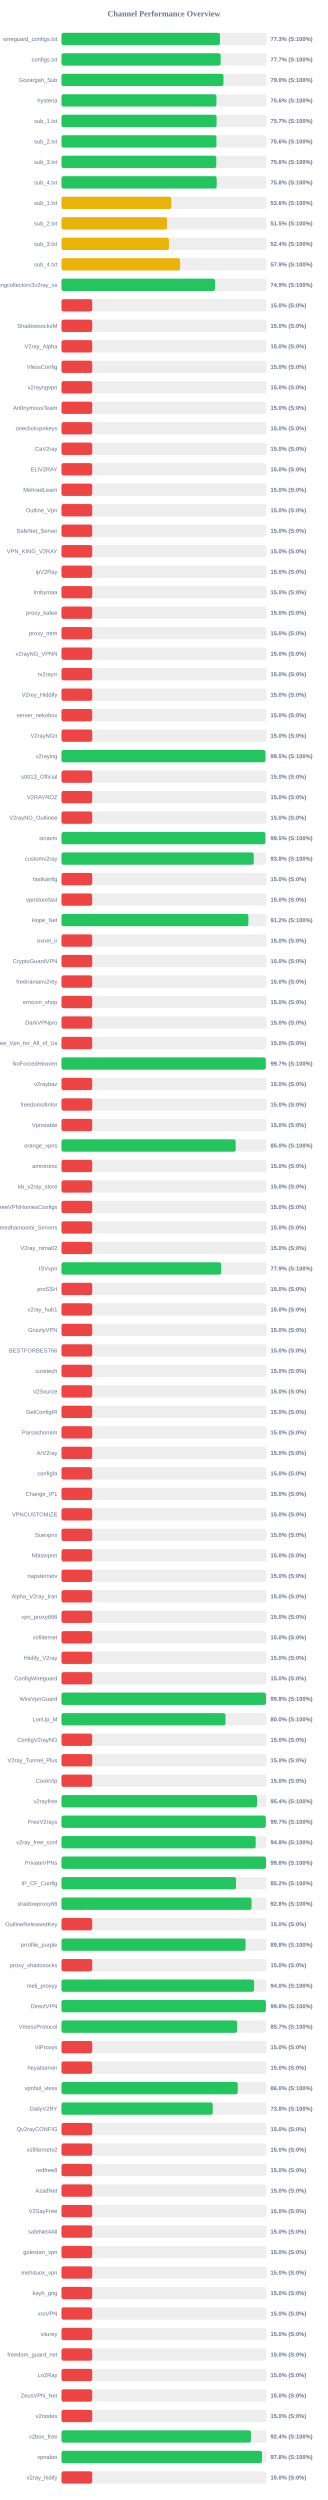
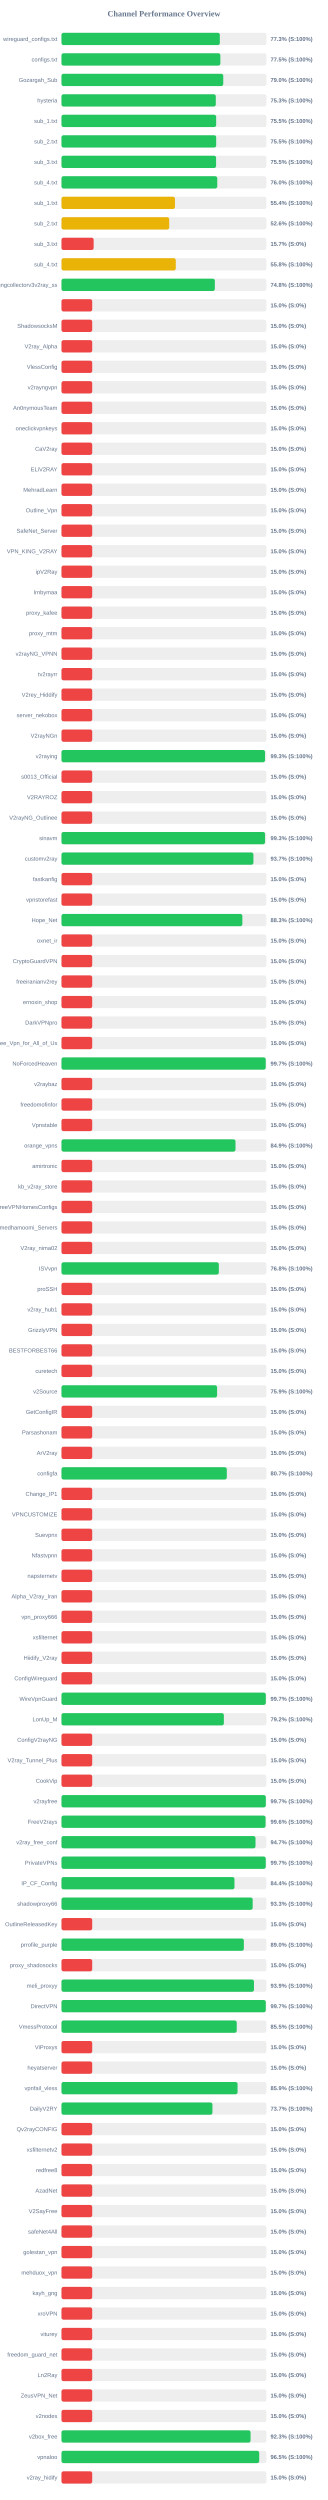
<svg xmlns="http://www.w3.org/2000/svg" width="800" height="6100" version="1.1">
  <style>
        .row { font: 14px Arial; fill: #64748b; }
        .score { font: bold 14px Arial; fill: #64748b; }
    </style>
  <text x="400" y="40" text-anchor="middle" font-size="20px" font-weight="bold" fill="#64748b">Channel Performance Overview</text>
  <rect x="150" y="80" width="500" height="30" fill="#eee" rx="5" />
-   <rect x="150" y="80" width="386.7" height="30" fill="#22c55e" rx="5" />
+   <rect x="150" y="80" width="386.4" height="30" fill="#22c55e" rx="5" />
  <text x="140" y="100" text-anchor="end" class="row">wireguard_configs.txt</text>
  <text x="660" y="100" text-anchor="start" class="score">77.3% (S:100%)</text>
  <rect x="150" y="130" width="500" height="30" fill="#eee" rx="5" />
-   <rect x="150" y="130" width="388.3" height="30" fill="#22c55e" rx="5" />
+   <rect x="150" y="130" width="387.7" height="30" fill="#22c55e" rx="5" />
  <text x="140" y="150" text-anchor="end" class="row">configs.txt</text>
-   <text x="660" y="150" text-anchor="start" class="score">77.7% (S:100%)</text>
+   <text x="660" y="150" text-anchor="start" class="score">77.5% (S:100%)</text>
  <rect x="150" y="180" width="500" height="30" fill="#eee" rx="5" />
-   <rect x="150" y="180" width="395.25" height="30" fill="#22c55e" rx="5" />
+   <rect x="150" y="180" width="394.75" height="30" fill="#22c55e" rx="5" />
  <text x="140" y="200" text-anchor="end" class="row">Gozargah_Sub</text>
  <text x="660" y="200" text-anchor="start" class="score">79.0% (S:100%)</text>
  <rect x="150" y="230" width="500" height="30" fill="#eee" rx="5" />
-   <rect x="150" y="230" width="378.1" height="30" fill="#22c55e" rx="5" />
+   <rect x="150" y="230" width="376.55" height="30" fill="#22c55e" rx="5" />
  <text x="140" y="250" text-anchor="end" class="row">hysteria</text>
-   <text x="660" y="250" text-anchor="start" class="score">75.6% (S:100%)</text>
+   <text x="660" y="250" text-anchor="start" class="score">75.3% (S:100%)</text>
  <rect x="150" y="280" width="500" height="30" fill="#eee" rx="5" />
-   <rect x="150" y="280" width="378.4" height="30" fill="#22c55e" rx="5" />
+   <rect x="150" y="280" width="377.45" height="30" fill="#22c55e" rx="5" />
  <text x="140" y="300" text-anchor="end" class="row">sub_1.txt</text>
-   <text x="660" y="300" text-anchor="start" class="score">75.7% (S:100%)</text>
+   <text x="660" y="300" text-anchor="start" class="score">75.5% (S:100%)</text>
  <rect x="150" y="330" width="500" height="30" fill="#eee" rx="5" />
-   <rect x="150" y="330" width="378.15" height="30" fill="#22c55e" rx="5" />
+   <rect x="150" y="330" width="377.5" height="30" fill="#22c55e" rx="5" />
  <text x="140" y="350" text-anchor="end" class="row">sub_2.txt</text>
-   <text x="660" y="350" text-anchor="start" class="score">75.6% (S:100%)</text>
+   <text x="660" y="350" text-anchor="start" class="score">75.5% (S:100%)</text>
  <rect x="150" y="380" width="500" height="30" fill="#eee" rx="5" />
-   <rect x="150" y="380" width="377.8" height="30" fill="#22c55e" rx="5" />
+   <rect x="150" y="380" width="377.25" height="30" fill="#22c55e" rx="5" />
  <text x="140" y="400" text-anchor="end" class="row">sub_3.txt</text>
-   <text x="660" y="400" text-anchor="start" class="score">75.6% (S:100%)</text>
+   <text x="660" y="400" text-anchor="start" class="score">75.5% (S:100%)</text>
  <rect x="150" y="430" width="500" height="30" fill="#eee" rx="5" />
-   <rect x="150" y="430" width="378.75" height="30" fill="#22c55e" rx="5" />
+   <rect x="150" y="430" width="380.15" height="30" fill="#22c55e" rx="5" />
  <text x="140" y="450" text-anchor="end" class="row">sub_4.txt</text>
-   <text x="660" y="450" text-anchor="start" class="score">75.8% (S:100%)</text>
+   <text x="660" y="450" text-anchor="start" class="score">76.0% (S:100%)</text>
  <rect x="150" y="480" width="500" height="30" fill="#eee" rx="5" />
-   <rect x="150" y="480" width="267.85" height="30" fill="#eab308" rx="5" />
+   <rect x="150" y="480" width="276.9" height="30" fill="#eab308" rx="5" />
  <text x="140" y="500" text-anchor="end" class="row">sub_1.txt</text>
-   <text x="660" y="500" text-anchor="start" class="score">53.6% (S:100%)</text>
+   <text x="660" y="500" text-anchor="start" class="score">55.4% (S:100%)</text>
  <rect x="150" y="530" width="500" height="30" fill="#eee" rx="5" />
-   <rect x="150" y="530" width="257.5" height="30" fill="#eab308" rx="5" />
+   <rect x="150" y="530" width="262.85" height="30" fill="#eab308" rx="5" />
  <text x="140" y="550" text-anchor="end" class="row">sub_2.txt</text>
-   <text x="660" y="550" text-anchor="start" class="score">51.5% (S:100%)</text>
+   <text x="660" y="550" text-anchor="start" class="score">52.6% (S:100%)</text>
  <rect x="150" y="580" width="500" height="30" fill="#eee" rx="5" />
-   <rect x="150" y="580" width="262.2" height="30" fill="#eab308" rx="5" />
+   <rect x="150" y="580" width="78.5" height="30" fill="#ef4444" rx="5" />
  <text x="140" y="600" text-anchor="end" class="row">sub_3.txt</text>
-   <text x="660" y="600" text-anchor="start" class="score">52.4% (S:100%)</text>
+   <text x="660" y="600" text-anchor="start" class="score">15.7% (S:0%)</text>
  <rect x="150" y="630" width="500" height="30" fill="#eee" rx="5" />
-   <rect x="150" y="630" width="289.35" height="30" fill="#eab308" rx="5" />
+   <rect x="150" y="630" width="278.95" height="30" fill="#eab308" rx="5" />
  <text x="140" y="650" text-anchor="end" class="row">sub_4.txt</text>
-   <text x="660" y="650" text-anchor="start" class="score">57.9% (S:100%)</text>
+   <text x="660" y="650" text-anchor="start" class="score">55.8% (S:100%)</text>
  <rect x="150" y="680" width="500" height="30" fill="#eee" rx="5" />
-   <rect x="150" y="680" width="374.65" height="30" fill="#22c55e" rx="5" />
+   <rect x="150" y="680" width="374.25" height="30" fill="#22c55e" rx="5" />
  <text x="140" y="700" text-anchor="end" class="row">kayhgngcollectorv3v2ray_ss</text>
-   <text x="660" y="700" text-anchor="start" class="score">74.9% (S:100%)</text>
+   <text x="660" y="700" text-anchor="start" class="score">74.8% (S:100%)</text>
  <rect x="150" y="730" width="500" height="30" fill="#eee" rx="5" />
  <rect x="150" y="730" width="75.0" height="30" fill="#ef4444" rx="5" />
  <text x="140" y="750" text-anchor="end" class="row" />
  <text x="660" y="750" text-anchor="start" class="score">15.0% (S:0%)</text>
  <rect x="150" y="780" width="500" height="30" fill="#eee" rx="5" />
  <rect x="150" y="780" width="75.0" height="30" fill="#ef4444" rx="5" />
  <text x="140" y="800" text-anchor="end" class="row">ShadowsocksM</text>
  <text x="660" y="800" text-anchor="start" class="score">15.0% (S:0%)</text>
  <rect x="150" y="830" width="500" height="30" fill="#eee" rx="5" />
  <rect x="150" y="830" width="75.0" height="30" fill="#ef4444" rx="5" />
  <text x="140" y="850" text-anchor="end" class="row">V2ray_Alpha</text>
  <text x="660" y="850" text-anchor="start" class="score">15.0% (S:0%)</text>
  <rect x="150" y="880" width="500" height="30" fill="#eee" rx="5" />
  <rect x="150" y="880" width="75.0" height="30" fill="#ef4444" rx="5" />
  <text x="140" y="900" text-anchor="end" class="row">VlessConfig</text>
  <text x="660" y="900" text-anchor="start" class="score">15.0% (S:0%)</text>
  <rect x="150" y="930" width="500" height="30" fill="#eee" rx="5" />
  <rect x="150" y="930" width="75.0" height="30" fill="#ef4444" rx="5" />
  <text x="140" y="950" text-anchor="end" class="row">v2rayngvpn</text>
  <text x="660" y="950" text-anchor="start" class="score">15.0% (S:0%)</text>
  <rect x="150" y="980" width="500" height="30" fill="#eee" rx="5" />
  <rect x="150" y="980" width="75.0" height="30" fill="#ef4444" rx="5" />
  <text x="140" y="1000" text-anchor="end" class="row">An0nymousTeam</text>
  <text x="660" y="1000" text-anchor="start" class="score">15.0% (S:0%)</text>
  <rect x="150" y="1030" width="500" height="30" fill="#eee" rx="5" />
  <rect x="150" y="1030" width="75.0" height="30" fill="#ef4444" rx="5" />
  <text x="140" y="1050" text-anchor="end" class="row">oneclickvpnkeys</text>
  <text x="660" y="1050" text-anchor="start" class="score">15.0% (S:0%)</text>
  <rect x="150" y="1080" width="500" height="30" fill="#eee" rx="5" />
  <rect x="150" y="1080" width="75.0" height="30" fill="#ef4444" rx="5" />
  <text x="140" y="1100" text-anchor="end" class="row">CaV2ray</text>
  <text x="660" y="1100" text-anchor="start" class="score">15.0% (S:0%)</text>
  <rect x="150" y="1130" width="500" height="30" fill="#eee" rx="5" />
  <rect x="150" y="1130" width="75.0" height="30" fill="#ef4444" rx="5" />
  <text x="140" y="1150" text-anchor="end" class="row">ELiV2RAY</text>
  <text x="660" y="1150" text-anchor="start" class="score">15.0% (S:0%)</text>
  <rect x="150" y="1180" width="500" height="30" fill="#eee" rx="5" />
  <rect x="150" y="1180" width="75.0" height="30" fill="#ef4444" rx="5" />
  <text x="140" y="1200" text-anchor="end" class="row">MehradLearn</text>
  <text x="660" y="1200" text-anchor="start" class="score">15.0% (S:0%)</text>
  <rect x="150" y="1230" width="500" height="30" fill="#eee" rx="5" />
  <rect x="150" y="1230" width="75.0" height="30" fill="#ef4444" rx="5" />
  <text x="140" y="1250" text-anchor="end" class="row">Outline_Vpn</text>
  <text x="660" y="1250" text-anchor="start" class="score">15.0% (S:0%)</text>
  <rect x="150" y="1280" width="500" height="30" fill="#eee" rx="5" />
  <rect x="150" y="1280" width="75.0" height="30" fill="#ef4444" rx="5" />
  <text x="140" y="1300" text-anchor="end" class="row">SafeNet_Server</text>
  <text x="660" y="1300" text-anchor="start" class="score">15.0% (S:0%)</text>
  <rect x="150" y="1330" width="500" height="30" fill="#eee" rx="5" />
  <rect x="150" y="1330" width="75.0" height="30" fill="#ef4444" rx="5" />
  <text x="140" y="1350" text-anchor="end" class="row">VPN_KING_V2RAY</text>
  <text x="660" y="1350" text-anchor="start" class="score">15.0% (S:0%)</text>
  <rect x="150" y="1380" width="500" height="30" fill="#eee" rx="5" />
  <rect x="150" y="1380" width="75.0" height="30" fill="#ef4444" rx="5" />
  <text x="140" y="1400" text-anchor="end" class="row">ipV2Ray</text>
  <text x="660" y="1400" text-anchor="start" class="score">15.0% (S:0%)</text>
  <rect x="150" y="1430" width="500" height="30" fill="#eee" rx="5" />
  <rect x="150" y="1430" width="75.0" height="30" fill="#ef4444" rx="5" />
  <text x="140" y="1450" text-anchor="end" class="row">lrnbymaa</text>
  <text x="660" y="1450" text-anchor="start" class="score">15.0% (S:0%)</text>
  <rect x="150" y="1480" width="500" height="30" fill="#eee" rx="5" />
  <rect x="150" y="1480" width="75.0" height="30" fill="#ef4444" rx="5" />
  <text x="140" y="1500" text-anchor="end" class="row">proxy_kafee</text>
  <text x="660" y="1500" text-anchor="start" class="score">15.0% (S:0%)</text>
  <rect x="150" y="1530" width="500" height="30" fill="#eee" rx="5" />
  <rect x="150" y="1530" width="75.0" height="30" fill="#ef4444" rx="5" />
  <text x="140" y="1550" text-anchor="end" class="row">proxy_mtm</text>
  <text x="660" y="1550" text-anchor="start" class="score">15.0% (S:0%)</text>
  <rect x="150" y="1580" width="500" height="30" fill="#eee" rx="5" />
  <rect x="150" y="1580" width="75.0" height="30" fill="#ef4444" rx="5" />
  <text x="140" y="1600" text-anchor="end" class="row">v2rayNG_VPNN</text>
  <text x="660" y="1600" text-anchor="start" class="score">15.0% (S:0%)</text>
  <rect x="150" y="1630" width="500" height="30" fill="#eee" rx="5" />
  <rect x="150" y="1630" width="75.0" height="30" fill="#ef4444" rx="5" />
  <text x="140" y="1650" text-anchor="end" class="row">tv2rayrr</text>
  <text x="660" y="1650" text-anchor="start" class="score">15.0% (S:0%)</text>
  <rect x="150" y="1680" width="500" height="30" fill="#eee" rx="5" />
  <rect x="150" y="1680" width="75.0" height="30" fill="#ef4444" rx="5" />
  <text x="140" y="1700" text-anchor="end" class="row">V2rey_Hiddify</text>
  <text x="660" y="1700" text-anchor="start" class="score">15.0% (S:0%)</text>
  <rect x="150" y="1730" width="500" height="30" fill="#eee" rx="5" />
  <rect x="150" y="1730" width="75.0" height="30" fill="#ef4444" rx="5" />
  <text x="140" y="1750" text-anchor="end" class="row">server_nekobox</text>
  <text x="660" y="1750" text-anchor="start" class="score">15.0% (S:0%)</text>
  <rect x="150" y="1780" width="500" height="30" fill="#eee" rx="5" />
  <rect x="150" y="1780" width="75.0" height="30" fill="#ef4444" rx="5" />
  <text x="140" y="1800" text-anchor="end" class="row">V2rayNGn</text>
  <text x="660" y="1800" text-anchor="start" class="score">15.0% (S:0%)</text>
  <rect x="150" y="1830" width="500" height="30" fill="#eee" rx="5" />
-   <rect x="150" y="1830" width="497.7" height="30" fill="#22c55e" rx="5" />
+   <rect x="150" y="1830" width="496.65" height="30" fill="#22c55e" rx="5" />
  <text x="140" y="1850" text-anchor="end" class="row">v2raying</text>
-   <text x="660" y="1850" text-anchor="start" class="score">99.5% (S:100%)</text>
+   <text x="660" y="1850" text-anchor="start" class="score">99.3% (S:100%)</text>
  <rect x="150" y="1880" width="500" height="30" fill="#eee" rx="5" />
  <rect x="150" y="1880" width="75.0" height="30" fill="#ef4444" rx="5" />
  <text x="140" y="1900" text-anchor="end" class="row">s0013_Official</text>
  <text x="660" y="1900" text-anchor="start" class="score">15.0% (S:0%)</text>
  <rect x="150" y="1930" width="500" height="30" fill="#eee" rx="5" />
  <rect x="150" y="1930" width="75.0" height="30" fill="#ef4444" rx="5" />
  <text x="140" y="1950" text-anchor="end" class="row">V2RAYROZ</text>
  <text x="660" y="1950" text-anchor="start" class="score">15.0% (S:0%)</text>
  <rect x="150" y="1980" width="500" height="30" fill="#eee" rx="5" />
  <rect x="150" y="1980" width="75.0" height="30" fill="#ef4444" rx="5" />
  <text x="140" y="2000" text-anchor="end" class="row">V2rayNG_Outlinee</text>
  <text x="660" y="2000" text-anchor="start" class="score">15.0% (S:0%)</text>
  <rect x="150" y="2030" width="500" height="30" fill="#eee" rx="5" />
-   <rect x="150" y="2030" width="497.5" height="30" fill="#22c55e" rx="5" />
+   <rect x="150" y="2030" width="496.7" height="30" fill="#22c55e" rx="5" />
  <text x="140" y="2050" text-anchor="end" class="row">sinavm</text>
-   <text x="660" y="2050" text-anchor="start" class="score">99.5% (S:100%)</text>
+   <text x="660" y="2050" text-anchor="start" class="score">99.3% (S:100%)</text>
  <rect x="150" y="2080" width="500" height="30" fill="#eee" rx="5" />
-   <rect x="150" y="2080" width="469.15" height="30" fill="#22c55e" rx="5" />
+   <rect x="150" y="2080" width="468.35" height="30" fill="#22c55e" rx="5" />
  <text x="140" y="2100" text-anchor="end" class="row">customv2ray</text>
-   <text x="660" y="2100" text-anchor="start" class="score">93.8% (S:100%)</text>
+   <text x="660" y="2100" text-anchor="start" class="score">93.7% (S:100%)</text>
  <rect x="150" y="2130" width="500" height="30" fill="#eee" rx="5" />
  <rect x="150" y="2130" width="75.0" height="30" fill="#ef4444" rx="5" />
  <text x="140" y="2150" text-anchor="end" class="row">fastkanfig</text>
  <text x="660" y="2150" text-anchor="start" class="score">15.0% (S:0%)</text>
  <rect x="150" y="2180" width="500" height="30" fill="#eee" rx="5" />
  <rect x="150" y="2180" width="75.0" height="30" fill="#ef4444" rx="5" />
  <text x="140" y="2200" text-anchor="end" class="row">vpnstorefast</text>
  <text x="660" y="2200" text-anchor="start" class="score">15.0% (S:0%)</text>
  <rect x="150" y="2230" width="500" height="30" fill="#eee" rx="5" />
-   <rect x="150" y="2230" width="456.1" height="30" fill="#22c55e" rx="5" />
+   <rect x="150" y="2230" width="441.35" height="30" fill="#22c55e" rx="5" />
  <text x="140" y="2250" text-anchor="end" class="row">Hope_Net</text>
-   <text x="660" y="2250" text-anchor="start" class="score">91.2% (S:100%)</text>
+   <text x="660" y="2250" text-anchor="start" class="score">88.3% (S:100%)</text>
  <rect x="150" y="2280" width="500" height="30" fill="#eee" rx="5" />
  <rect x="150" y="2280" width="75.0" height="30" fill="#ef4444" rx="5" />
  <text x="140" y="2300" text-anchor="end" class="row">oxnet_ir</text>
  <text x="660" y="2300" text-anchor="start" class="score">15.0% (S:0%)</text>
  <rect x="150" y="2330" width="500" height="30" fill="#eee" rx="5" />
  <rect x="150" y="2330" width="75.0" height="30" fill="#ef4444" rx="5" />
  <text x="140" y="2350" text-anchor="end" class="row">CryptoGuardVPN</text>
  <text x="660" y="2350" text-anchor="start" class="score">15.0% (S:0%)</text>
  <rect x="150" y="2380" width="500" height="30" fill="#eee" rx="5" />
  <rect x="150" y="2380" width="75.0" height="30" fill="#ef4444" rx="5" />
  <text x="140" y="2400" text-anchor="end" class="row">freeiranianv2rey</text>
  <text x="660" y="2400" text-anchor="start" class="score">15.0% (S:0%)</text>
  <rect x="150" y="2430" width="500" height="30" fill="#eee" rx="5" />
  <rect x="150" y="2430" width="75.0" height="30" fill="#ef4444" rx="5" />
  <text x="140" y="2450" text-anchor="end" class="row">ernoxin_shop</text>
  <text x="660" y="2450" text-anchor="start" class="score">15.0% (S:0%)</text>
  <rect x="150" y="2480" width="500" height="30" fill="#eee" rx="5" />
  <rect x="150" y="2480" width="75.0" height="30" fill="#ef4444" rx="5" />
  <text x="140" y="2500" text-anchor="end" class="row">DarkVPNpro</text>
  <text x="660" y="2500" text-anchor="start" class="score">15.0% (S:0%)</text>
  <rect x="150" y="2530" width="500" height="30" fill="#eee" rx="5" />
  <rect x="150" y="2530" width="75.0" height="30" fill="#ef4444" rx="5" />
  <text x="140" y="2550" text-anchor="end" class="row">Free_Vpn_for_All_of_Us</text>
  <text x="660" y="2550" text-anchor="start" class="score">15.0% (S:0%)</text>
  <rect x="150" y="2580" width="500" height="30" fill="#eee" rx="5" />
-   <rect x="150" y="2580" width="498.55" height="30" fill="#22c55e" rx="5" />
+   <rect x="150" y="2580" width="498.35" height="30" fill="#22c55e" rx="5" />
  <text x="140" y="2600" text-anchor="end" class="row">NoForcedHeaven</text>
  <text x="660" y="2600" text-anchor="start" class="score">99.7% (S:100%)</text>
  <rect x="150" y="2630" width="500" height="30" fill="#eee" rx="5" />
  <rect x="150" y="2630" width="75.0" height="30" fill="#ef4444" rx="5" />
  <text x="140" y="2650" text-anchor="end" class="row">v2raybaz</text>
  <text x="660" y="2650" text-anchor="start" class="score">15.0% (S:0%)</text>
  <rect x="150" y="2680" width="500" height="30" fill="#eee" rx="5" />
  <rect x="150" y="2680" width="75.0" height="30" fill="#ef4444" rx="5" />
  <text x="140" y="2700" text-anchor="end" class="row">freedomofinfor</text>
  <text x="660" y="2700" text-anchor="start" class="score">15.0% (S:0%)</text>
  <rect x="150" y="2730" width="500" height="30" fill="#eee" rx="5" />
  <rect x="150" y="2730" width="75.0" height="30" fill="#ef4444" rx="5" />
  <text x="140" y="2750" text-anchor="end" class="row">Vpnstable</text>
  <text x="660" y="2750" text-anchor="start" class="score">15.0% (S:0%)</text>
  <rect x="150" y="2780" width="500" height="30" fill="#eee" rx="5" />
-   <rect x="150" y="2780" width="425.1" height="30" fill="#22c55e" rx="5" />
+   <rect x="150" y="2780" width="424.6" height="30" fill="#22c55e" rx="5" />
  <text x="140" y="2800" text-anchor="end" class="row">orange_vpns</text>
-   <text x="660" y="2800" text-anchor="start" class="score">85.0% (S:100%)</text>
+   <text x="660" y="2800" text-anchor="start" class="score">84.9% (S:100%)</text>
  <rect x="150" y="2830" width="500" height="30" fill="#eee" rx="5" />
  <rect x="150" y="2830" width="75.0" height="30" fill="#ef4444" rx="5" />
  <text x="140" y="2850" text-anchor="end" class="row">amirtronic</text>
  <text x="660" y="2850" text-anchor="start" class="score">15.0% (S:0%)</text>
  <rect x="150" y="2880" width="500" height="30" fill="#eee" rx="5" />
  <rect x="150" y="2880" width="75.0" height="30" fill="#ef4444" rx="5" />
  <text x="140" y="2900" text-anchor="end" class="row">kb_v2ray_store</text>
  <text x="660" y="2900" text-anchor="start" class="score">15.0% (S:0%)</text>
  <rect x="150" y="2930" width="500" height="30" fill="#eee" rx="5" />
  <rect x="150" y="2930" width="75.0" height="30" fill="#ef4444" rx="5" />
  <text x="140" y="2950" text-anchor="end" class="row">FreeVPNHomesConfigs</text>
  <text x="660" y="2950" text-anchor="start" class="score">15.0% (S:0%)</text>
  <rect x="150" y="2980" width="500" height="30" fill="#eee" rx="5" />
  <rect x="150" y="2980" width="75.0" height="30" fill="#ef4444" rx="5" />
  <text x="140" y="3000" text-anchor="end" class="row">Ahmedhamoomi_Servers</text>
  <text x="660" y="3000" text-anchor="start" class="score">15.0% (S:0%)</text>
  <rect x="150" y="3030" width="500" height="30" fill="#eee" rx="5" />
  <rect x="150" y="3030" width="75.0" height="30" fill="#ef4444" rx="5" />
  <text x="140" y="3050" text-anchor="end" class="row">V2ray_nima02</text>
  <text x="660" y="3050" text-anchor="start" class="score">15.0% (S:0%)</text>
  <rect x="150" y="3080" width="500" height="30" fill="#eee" rx="5" />
-   <rect x="150" y="3080" width="389.7" height="30" fill="#22c55e" rx="5" />
+   <rect x="150" y="3080" width="383.95" height="30" fill="#22c55e" rx="5" />
  <text x="140" y="3100" text-anchor="end" class="row">ISVvpn</text>
-   <text x="660" y="3100" text-anchor="start" class="score">77.9% (S:100%)</text>
+   <text x="660" y="3100" text-anchor="start" class="score">76.8% (S:100%)</text>
  <rect x="150" y="3130" width="500" height="30" fill="#eee" rx="5" />
  <rect x="150" y="3130" width="75.0" height="30" fill="#ef4444" rx="5" />
  <text x="140" y="3150" text-anchor="end" class="row">proSSH</text>
  <text x="660" y="3150" text-anchor="start" class="score">15.0% (S:0%)</text>
  <rect x="150" y="3180" width="500" height="30" fill="#eee" rx="5" />
  <rect x="150" y="3180" width="75.0" height="30" fill="#ef4444" rx="5" />
  <text x="140" y="3200" text-anchor="end" class="row">v2ray_hub1</text>
  <text x="660" y="3200" text-anchor="start" class="score">15.0% (S:0%)</text>
  <rect x="150" y="3230" width="500" height="30" fill="#eee" rx="5" />
  <rect x="150" y="3230" width="75.0" height="30" fill="#ef4444" rx="5" />
  <text x="140" y="3250" text-anchor="end" class="row">GrizzlyVPN</text>
  <text x="660" y="3250" text-anchor="start" class="score">15.0% (S:0%)</text>
  <rect x="150" y="3280" width="500" height="30" fill="#eee" rx="5" />
  <rect x="150" y="3280" width="75.0" height="30" fill="#ef4444" rx="5" />
  <text x="140" y="3300" text-anchor="end" class="row">BESTFORBEST66</text>
  <text x="660" y="3300" text-anchor="start" class="score">15.0% (S:0%)</text>
  <rect x="150" y="3330" width="500" height="30" fill="#eee" rx="5" />
  <rect x="150" y="3330" width="75.0" height="30" fill="#ef4444" rx="5" />
  <text x="140" y="3350" text-anchor="end" class="row">curetech</text>
  <text x="660" y="3350" text-anchor="start" class="score">15.0% (S:0%)</text>
  <rect x="150" y="3380" width="500" height="30" fill="#eee" rx="5" />
-   <rect x="150" y="3380" width="75.0" height="30" fill="#ef4444" rx="5" />
+   <rect x="150" y="3380" width="379.7" height="30" fill="#22c55e" rx="5" />
  <text x="140" y="3400" text-anchor="end" class="row">v2Source</text>
-   <text x="660" y="3400" text-anchor="start" class="score">15.0% (S:0%)</text>
+   <text x="660" y="3400" text-anchor="start" class="score">75.9% (S:100%)</text>
  <rect x="150" y="3430" width="500" height="30" fill="#eee" rx="5" />
  <rect x="150" y="3430" width="75.0" height="30" fill="#ef4444" rx="5" />
  <text x="140" y="3450" text-anchor="end" class="row">GetConfigIR</text>
  <text x="660" y="3450" text-anchor="start" class="score">15.0% (S:0%)</text>
  <rect x="150" y="3480" width="500" height="30" fill="#eee" rx="5" />
  <rect x="150" y="3480" width="75.0" height="30" fill="#ef4444" rx="5" />
  <text x="140" y="3500" text-anchor="end" class="row">Parsashonam</text>
  <text x="660" y="3500" text-anchor="start" class="score">15.0% (S:0%)</text>
  <rect x="150" y="3530" width="500" height="30" fill="#eee" rx="5" />
  <rect x="150" y="3530" width="75.0" height="30" fill="#ef4444" rx="5" />
  <text x="140" y="3550" text-anchor="end" class="row">ArV2ray</text>
  <text x="660" y="3550" text-anchor="start" class="score">15.0% (S:0%)</text>
  <rect x="150" y="3580" width="500" height="30" fill="#eee" rx="5" />
-   <rect x="150" y="3580" width="75.0" height="30" fill="#ef4444" rx="5" />
+   <rect x="150" y="3580" width="403.4" height="30" fill="#22c55e" rx="5" />
  <text x="140" y="3600" text-anchor="end" class="row">configfa</text>
-   <text x="660" y="3600" text-anchor="start" class="score">15.0% (S:0%)</text>
+   <text x="660" y="3600" text-anchor="start" class="score">80.7% (S:100%)</text>
  <rect x="150" y="3630" width="500" height="30" fill="#eee" rx="5" />
  <rect x="150" y="3630" width="75.0" height="30" fill="#ef4444" rx="5" />
  <text x="140" y="3650" text-anchor="end" class="row">Change_IP1</text>
  <text x="660" y="3650" text-anchor="start" class="score">15.0% (S:0%)</text>
  <rect x="150" y="3680" width="500" height="30" fill="#eee" rx="5" />
  <rect x="150" y="3680" width="75.0" height="30" fill="#ef4444" rx="5" />
  <text x="140" y="3700" text-anchor="end" class="row">VPNCUSTOMIZE</text>
  <text x="660" y="3700" text-anchor="start" class="score">15.0% (S:0%)</text>
  <rect x="150" y="3730" width="500" height="30" fill="#eee" rx="5" />
  <rect x="150" y="3730" width="75.0" height="30" fill="#ef4444" rx="5" />
  <text x="140" y="3750" text-anchor="end" class="row">Suevpnx</text>
  <text x="660" y="3750" text-anchor="start" class="score">15.0% (S:0%)</text>
  <rect x="150" y="3780" width="500" height="30" fill="#eee" rx="5" />
  <rect x="150" y="3780" width="75.0" height="30" fill="#ef4444" rx="5" />
  <text x="140" y="3800" text-anchor="end" class="row">Nfastvpnn</text>
  <text x="660" y="3800" text-anchor="start" class="score">15.0% (S:0%)</text>
  <rect x="150" y="3830" width="500" height="30" fill="#eee" rx="5" />
  <rect x="150" y="3830" width="75.0" height="30" fill="#ef4444" rx="5" />
  <text x="140" y="3850" text-anchor="end" class="row">napsternetv</text>
  <text x="660" y="3850" text-anchor="start" class="score">15.0% (S:0%)</text>
  <rect x="150" y="3880" width="500" height="30" fill="#eee" rx="5" />
  <rect x="150" y="3880" width="75.0" height="30" fill="#ef4444" rx="5" />
  <text x="140" y="3900" text-anchor="end" class="row">Alpha_V2ray_Iran</text>
  <text x="660" y="3900" text-anchor="start" class="score">15.0% (S:0%)</text>
  <rect x="150" y="3930" width="500" height="30" fill="#eee" rx="5" />
  <rect x="150" y="3930" width="75.0" height="30" fill="#ef4444" rx="5" />
  <text x="140" y="3950" text-anchor="end" class="row">vpn_proxy666</text>
  <text x="660" y="3950" text-anchor="start" class="score">15.0% (S:0%)</text>
  <rect x="150" y="3980" width="500" height="30" fill="#eee" rx="5" />
  <rect x="150" y="3980" width="75.0" height="30" fill="#ef4444" rx="5" />
  <text x="140" y="4000" text-anchor="end" class="row">xsfilternet</text>
  <text x="660" y="4000" text-anchor="start" class="score">15.0% (S:0%)</text>
  <rect x="150" y="4030" width="500" height="30" fill="#eee" rx="5" />
  <rect x="150" y="4030" width="75.0" height="30" fill="#ef4444" rx="5" />
  <text x="140" y="4050" text-anchor="end" class="row">Hiidify_V2ray</text>
  <text x="660" y="4050" text-anchor="start" class="score">15.0% (S:0%)</text>
  <rect x="150" y="4080" width="500" height="30" fill="#eee" rx="5" />
  <rect x="150" y="4080" width="75.0" height="30" fill="#ef4444" rx="5" />
  <text x="140" y="4100" text-anchor="end" class="row">ConfigWireguard</text>
  <text x="660" y="4100" text-anchor="start" class="score">15.0% (S:0%)</text>
  <rect x="150" y="4130" width="500" height="30" fill="#eee" rx="5" />
-   <rect x="150" y="4130" width="499.05" height="30" fill="#22c55e" rx="5" />
+   <rect x="150" y="4130" width="498.6" height="30" fill="#22c55e" rx="5" />
  <text x="140" y="4150" text-anchor="end" class="row">WireVpnGuard</text>
-   <text x="660" y="4150" text-anchor="start" class="score">99.8% (S:100%)</text>
+   <text x="660" y="4150" text-anchor="start" class="score">99.7% (S:100%)</text>
  <rect x="150" y="4180" width="500" height="30" fill="#eee" rx="5" />
-   <rect x="150" y="4180" width="400.2" height="30" fill="#22c55e" rx="5" />
+   <rect x="150" y="4180" width="396.25" height="30" fill="#22c55e" rx="5" />
  <text x="140" y="4200" text-anchor="end" class="row">LonUp_M</text>
-   <text x="660" y="4200" text-anchor="start" class="score">80.0% (S:100%)</text>
+   <text x="660" y="4200" text-anchor="start" class="score">79.2% (S:100%)</text>
  <rect x="150" y="4230" width="500" height="30" fill="#eee" rx="5" />
  <rect x="150" y="4230" width="75.0" height="30" fill="#ef4444" rx="5" />
  <text x="140" y="4250" text-anchor="end" class="row">ConfigV2rayNG</text>
  <text x="660" y="4250" text-anchor="start" class="score">15.0% (S:0%)</text>
  <rect x="150" y="4280" width="500" height="30" fill="#eee" rx="5" />
  <rect x="150" y="4280" width="75.0" height="30" fill="#ef4444" rx="5" />
  <text x="140" y="4300" text-anchor="end" class="row">V2ray_Tunnel_Plus</text>
  <text x="660" y="4300" text-anchor="start" class="score">15.0% (S:0%)</text>
  <rect x="150" y="4330" width="500" height="30" fill="#eee" rx="5" />
  <rect x="150" y="4330" width="75.0" height="30" fill="#ef4444" rx="5" />
  <text x="140" y="4350" text-anchor="end" class="row">CookVip</text>
  <text x="660" y="4350" text-anchor="start" class="score">15.0% (S:0%)</text>
  <rect x="150" y="4380" width="500" height="30" fill="#eee" rx="5" />
-   <rect x="150" y="4380" width="477.05" height="30" fill="#22c55e" rx="5" />
+   <rect x="150" y="4380" width="498.6" height="30" fill="#22c55e" rx="5" />
  <text x="140" y="4400" text-anchor="end" class="row">v2rayfree</text>
-   <text x="660" y="4400" text-anchor="start" class="score">95.4% (S:100%)</text>
+   <text x="660" y="4400" text-anchor="start" class="score">99.7% (S:100%)</text>
  <rect x="150" y="4430" width="500" height="30" fill="#eee" rx="5" />
-   <rect x="150" y="4430" width="498.55" height="30" fill="#22c55e" rx="5" />
+   <rect x="150" y="4430" width="497.95" height="30" fill="#22c55e" rx="5" />
  <text x="140" y="4450" text-anchor="end" class="row">FreeV2rays</text>
-   <text x="660" y="4450" text-anchor="start" class="score">99.7% (S:100%)</text>
+   <text x="660" y="4450" text-anchor="start" class="score">99.6% (S:100%)</text>
  <rect x="150" y="4480" width="500" height="30" fill="#eee" rx="5" />
-   <rect x="150" y="4480" width="473.9" height="30" fill="#22c55e" rx="5" />
+   <rect x="150" y="4480" width="473.45" height="30" fill="#22c55e" rx="5" />
  <text x="140" y="4500" text-anchor="end" class="row">v2ray_free_conf</text>
-   <text x="660" y="4500" text-anchor="start" class="score">94.8% (S:100%)</text>
+   <text x="660" y="4500" text-anchor="start" class="score">94.7% (S:100%)</text>
  <rect x="150" y="4530" width="500" height="30" fill="#eee" rx="5" />
-   <rect x="150" y="4530" width="498.95" height="30" fill="#22c55e" rx="5" />
+   <rect x="150" y="4530" width="498.45" height="30" fill="#22c55e" rx="5" />
  <text x="140" y="4550" text-anchor="end" class="row">PrivateVPNs</text>
-   <text x="660" y="4550" text-anchor="start" class="score">99.8% (S:100%)</text>
+   <text x="660" y="4550" text-anchor="start" class="score">99.7% (S:100%)</text>
  <rect x="150" y="4580" width="500" height="30" fill="#eee" rx="5" />
-   <rect x="150" y="4580" width="425.8" height="30" fill="#22c55e" rx="5" />
+   <rect x="150" y="4580" width="422.1" height="30" fill="#22c55e" rx="5" />
  <text x="140" y="4600" text-anchor="end" class="row">IP_CF_Config</text>
-   <text x="660" y="4600" text-anchor="start" class="score">85.2% (S:100%)</text>
+   <text x="660" y="4600" text-anchor="start" class="score">84.4% (S:100%)</text>
  <rect x="150" y="4630" width="500" height="30" fill="#eee" rx="5" />
-   <rect x="150" y="4630" width="463.85" height="30" fill="#22c55e" rx="5" />
+   <rect x="150" y="4630" width="466.55" height="30" fill="#22c55e" rx="5" />
  <text x="140" y="4650" text-anchor="end" class="row">shadowproxy66</text>
-   <text x="660" y="4650" text-anchor="start" class="score">92.8% (S:100%)</text>
+   <text x="660" y="4650" text-anchor="start" class="score">93.3% (S:100%)</text>
  <rect x="150" y="4680" width="500" height="30" fill="#eee" rx="5" />
  <rect x="150" y="4680" width="75.0" height="30" fill="#ef4444" rx="5" />
  <text x="140" y="4700" text-anchor="end" class="row">OutlineReleasedKey</text>
  <text x="660" y="4700" text-anchor="start" class="score">15.0% (S:0%)</text>
  <rect x="150" y="4730" width="500" height="30" fill="#eee" rx="5" />
-   <rect x="150" y="4730" width="449.2" height="30" fill="#22c55e" rx="5" />
+   <rect x="150" y="4730" width="445.0" height="30" fill="#22c55e" rx="5" />
  <text x="140" y="4750" text-anchor="end" class="row">prrofile_purple</text>
-   <text x="660" y="4750" text-anchor="start" class="score">89.8% (S:100%)</text>
+   <text x="660" y="4750" text-anchor="start" class="score">89.0% (S:100%)</text>
  <rect x="150" y="4780" width="500" height="30" fill="#eee" rx="5" />
  <rect x="150" y="4780" width="75.0" height="30" fill="#ef4444" rx="5" />
  <text x="140" y="4800" text-anchor="end" class="row">proxy_shadosocks</text>
  <text x="660" y="4800" text-anchor="start" class="score">15.0% (S:0%)</text>
  <rect x="150" y="4830" width="500" height="30" fill="#eee" rx="5" />
-   <rect x="150" y="4830" width="469.95" height="30" fill="#22c55e" rx="5" />
+   <rect x="150" y="4830" width="469.7" height="30" fill="#22c55e" rx="5" />
  <text x="140" y="4850" text-anchor="end" class="row">meli_proxyy</text>
-   <text x="660" y="4850" text-anchor="start" class="score">94.0% (S:100%)</text>
+   <text x="660" y="4850" text-anchor="start" class="score">93.9% (S:100%)</text>
  <rect x="150" y="4880" width="500" height="30" fill="#eee" rx="5" />
-   <rect x="150" y="4880" width="498.8" height="30" fill="#22c55e" rx="5" />
+   <rect x="150" y="4880" width="498.5" height="30" fill="#22c55e" rx="5" />
  <text x="140" y="4900" text-anchor="end" class="row">DirectVPN</text>
-   <text x="660" y="4900" text-anchor="start" class="score">99.8% (S:100%)</text>
+   <text x="660" y="4900" text-anchor="start" class="score">99.7% (S:100%)</text>
  <rect x="150" y="4930" width="500" height="30" fill="#eee" rx="5" />
-   <rect x="150" y="4930" width="428.55" height="30" fill="#22c55e" rx="5" />
+   <rect x="150" y="4930" width="427.65" height="30" fill="#22c55e" rx="5" />
  <text x="140" y="4950" text-anchor="end" class="row">VmessProtocol</text>
-   <text x="660" y="4950" text-anchor="start" class="score">85.7% (S:100%)</text>
+   <text x="660" y="4950" text-anchor="start" class="score">85.5% (S:100%)</text>
  <rect x="150" y="4980" width="500" height="30" fill="#eee" rx="5" />
  <rect x="150" y="4980" width="75.0" height="30" fill="#ef4444" rx="5" />
  <text x="140" y="5000" text-anchor="end" class="row">ViProxys</text>
  <text x="660" y="5000" text-anchor="start" class="score">15.0% (S:0%)</text>
  <rect x="150" y="5030" width="500" height="30" fill="#eee" rx="5" />
  <rect x="150" y="5030" width="75.0" height="30" fill="#ef4444" rx="5" />
  <text x="140" y="5050" text-anchor="end" class="row">heyatserver</text>
  <text x="660" y="5050" text-anchor="start" class="score">15.0% (S:0%)</text>
  <rect x="150" y="5080" width="500" height="30" fill="#eee" rx="5" />
-   <rect x="150" y="5080" width="430.1" height="30" fill="#22c55e" rx="5" />
+   <rect x="150" y="5080" width="429.65" height="30" fill="#22c55e" rx="5" />
  <text x="140" y="5100" text-anchor="end" class="row">vpnfail_vless</text>
-   <text x="660" y="5100" text-anchor="start" class="score">86.0% (S:100%)</text>
+   <text x="660" y="5100" text-anchor="start" class="score">85.9% (S:100%)</text>
  <rect x="150" y="5130" width="500" height="30" fill="#eee" rx="5" />
-   <rect x="150" y="5130" width="369.05" height="30" fill="#22c55e" rx="5" />
+   <rect x="150" y="5130" width="368.35" height="30" fill="#22c55e" rx="5" />
  <text x="140" y="5150" text-anchor="end" class="row">DailyV2RY</text>
-   <text x="660" y="5150" text-anchor="start" class="score">73.8% (S:100%)</text>
+   <text x="660" y="5150" text-anchor="start" class="score">73.7% (S:100%)</text>
  <rect x="150" y="5180" width="500" height="30" fill="#eee" rx="5" />
  <rect x="150" y="5180" width="75.0" height="30" fill="#ef4444" rx="5" />
  <text x="140" y="5200" text-anchor="end" class="row">Qv2rayCONFIG</text>
  <text x="660" y="5200" text-anchor="start" class="score">15.0% (S:0%)</text>
  <rect x="150" y="5230" width="500" height="30" fill="#eee" rx="5" />
  <rect x="150" y="5230" width="75.0" height="30" fill="#ef4444" rx="5" />
  <text x="140" y="5250" text-anchor="end" class="row">xsfilternetv2</text>
  <text x="660" y="5250" text-anchor="start" class="score">15.0% (S:0%)</text>
  <rect x="150" y="5280" width="500" height="30" fill="#eee" rx="5" />
  <rect x="150" y="5280" width="75.0" height="30" fill="#ef4444" rx="5" />
  <text x="140" y="5300" text-anchor="end" class="row">redfree8</text>
  <text x="660" y="5300" text-anchor="start" class="score">15.0% (S:0%)</text>
  <rect x="150" y="5330" width="500" height="30" fill="#eee" rx="5" />
  <rect x="150" y="5330" width="75.0" height="30" fill="#ef4444" rx="5" />
  <text x="140" y="5350" text-anchor="end" class="row">AzadNet</text>
  <text x="660" y="5350" text-anchor="start" class="score">15.0% (S:0%)</text>
  <rect x="150" y="5380" width="500" height="30" fill="#eee" rx="5" />
  <rect x="150" y="5380" width="75.0" height="30" fill="#ef4444" rx="5" />
  <text x="140" y="5400" text-anchor="end" class="row">V2SayFree</text>
  <text x="660" y="5400" text-anchor="start" class="score">15.0% (S:0%)</text>
  <rect x="150" y="5430" width="500" height="30" fill="#eee" rx="5" />
  <rect x="150" y="5430" width="75.0" height="30" fill="#ef4444" rx="5" />
  <text x="140" y="5450" text-anchor="end" class="row">safeNet4All</text>
  <text x="660" y="5450" text-anchor="start" class="score">15.0% (S:0%)</text>
  <rect x="150" y="5480" width="500" height="30" fill="#eee" rx="5" />
  <rect x="150" y="5480" width="75.0" height="30" fill="#ef4444" rx="5" />
  <text x="140" y="5500" text-anchor="end" class="row">golestan_vpn</text>
  <text x="660" y="5500" text-anchor="start" class="score">15.0% (S:0%)</text>
  <rect x="150" y="5530" width="500" height="30" fill="#eee" rx="5" />
  <rect x="150" y="5530" width="75.0" height="30" fill="#ef4444" rx="5" />
  <text x="140" y="5550" text-anchor="end" class="row">mehduox_vpn</text>
  <text x="660" y="5550" text-anchor="start" class="score">15.0% (S:0%)</text>
  <rect x="150" y="5580" width="500" height="30" fill="#eee" rx="5" />
  <rect x="150" y="5580" width="75.0" height="30" fill="#ef4444" rx="5" />
  <text x="140" y="5600" text-anchor="end" class="row">kayh_gng</text>
  <text x="660" y="5600" text-anchor="start" class="score">15.0% (S:0%)</text>
  <rect x="150" y="5630" width="500" height="30" fill="#eee" rx="5" />
  <rect x="150" y="5630" width="75.0" height="30" fill="#ef4444" rx="5" />
  <text x="140" y="5650" text-anchor="end" class="row">xroVPN</text>
  <text x="660" y="5650" text-anchor="start" class="score">15.0% (S:0%)</text>
  <rect x="150" y="5680" width="500" height="30" fill="#eee" rx="5" />
  <rect x="150" y="5680" width="75.0" height="30" fill="#ef4444" rx="5" />
  <text x="140" y="5700" text-anchor="end" class="row">viturey</text>
  <text x="660" y="5700" text-anchor="start" class="score">15.0% (S:0%)</text>
  <rect x="150" y="5730" width="500" height="30" fill="#eee" rx="5" />
  <rect x="150" y="5730" width="75.0" height="30" fill="#ef4444" rx="5" />
  <text x="140" y="5750" text-anchor="end" class="row">freedom_guard_net</text>
  <text x="660" y="5750" text-anchor="start" class="score">15.0% (S:0%)</text>
  <rect x="150" y="5780" width="500" height="30" fill="#eee" rx="5" />
  <rect x="150" y="5780" width="75.0" height="30" fill="#ef4444" rx="5" />
  <text x="140" y="5800" text-anchor="end" class="row">Ln2Ray</text>
  <text x="660" y="5800" text-anchor="start" class="score">15.0% (S:0%)</text>
  <rect x="150" y="5830" width="500" height="30" fill="#eee" rx="5" />
  <rect x="150" y="5830" width="75.0" height="30" fill="#ef4444" rx="5" />
  <text x="140" y="5850" text-anchor="end" class="row">ZeusVPN_Net</text>
  <text x="660" y="5850" text-anchor="start" class="score">15.0% (S:0%)</text>
  <rect x="150" y="5880" width="500" height="30" fill="#eee" rx="5" />
  <rect x="150" y="5880" width="75.0" height="30" fill="#ef4444" rx="5" />
  <text x="140" y="5900" text-anchor="end" class="row">v2nodes</text>
  <text x="660" y="5900" text-anchor="start" class="score">15.0% (S:0%)</text>
  <rect x="150" y="5930" width="500" height="30" fill="#eee" rx="5" />
-   <rect x="150" y="5930" width="462.2" height="30" fill="#22c55e" rx="5" />
+   <rect x="150" y="5930" width="461.35" height="30" fill="#22c55e" rx="5" />
  <text x="140" y="5950" text-anchor="end" class="row">v2box_free</text>
-   <text x="660" y="5950" text-anchor="start" class="score">92.4% (S:100%)</text>
+   <text x="660" y="5950" text-anchor="start" class="score">92.3% (S:100%)</text>
  <rect x="150" y="5980" width="500" height="30" fill="#eee" rx="5" />
-   <rect x="150" y="5980" width="489.25" height="30" fill="#22c55e" rx="5" />
+   <rect x="150" y="5980" width="482.5" height="30" fill="#22c55e" rx="5" />
  <text x="140" y="6000" text-anchor="end" class="row">vpnaloo</text>
-   <text x="660" y="6000" text-anchor="start" class="score">97.8% (S:100%)</text>
+   <text x="660" y="6000" text-anchor="start" class="score">96.5% (S:100%)</text>
  <rect x="150" y="6030" width="500" height="30" fill="#eee" rx="5" />
  <rect x="150" y="6030" width="75.0" height="30" fill="#ef4444" rx="5" />
  <text x="140" y="6050" text-anchor="end" class="row">v2ray_hidify</text>
  <text x="660" y="6050" text-anchor="start" class="score">15.0% (S:0%)</text>
</svg>
